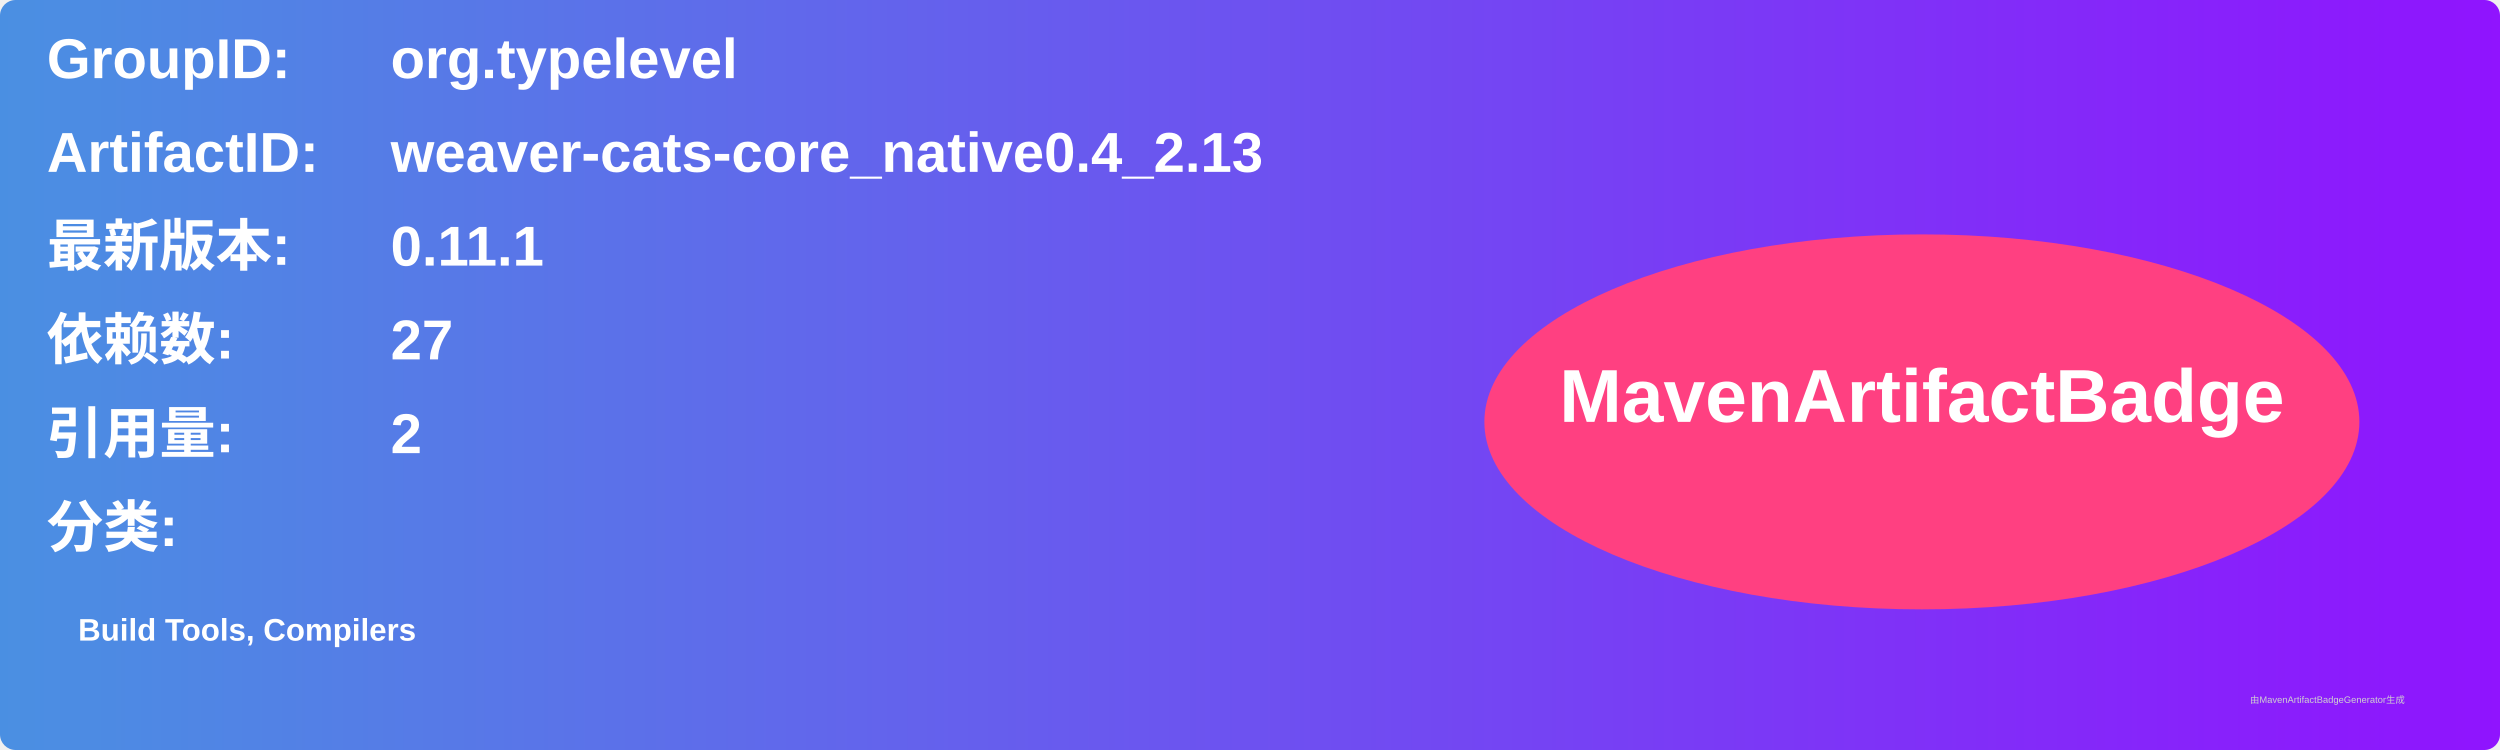
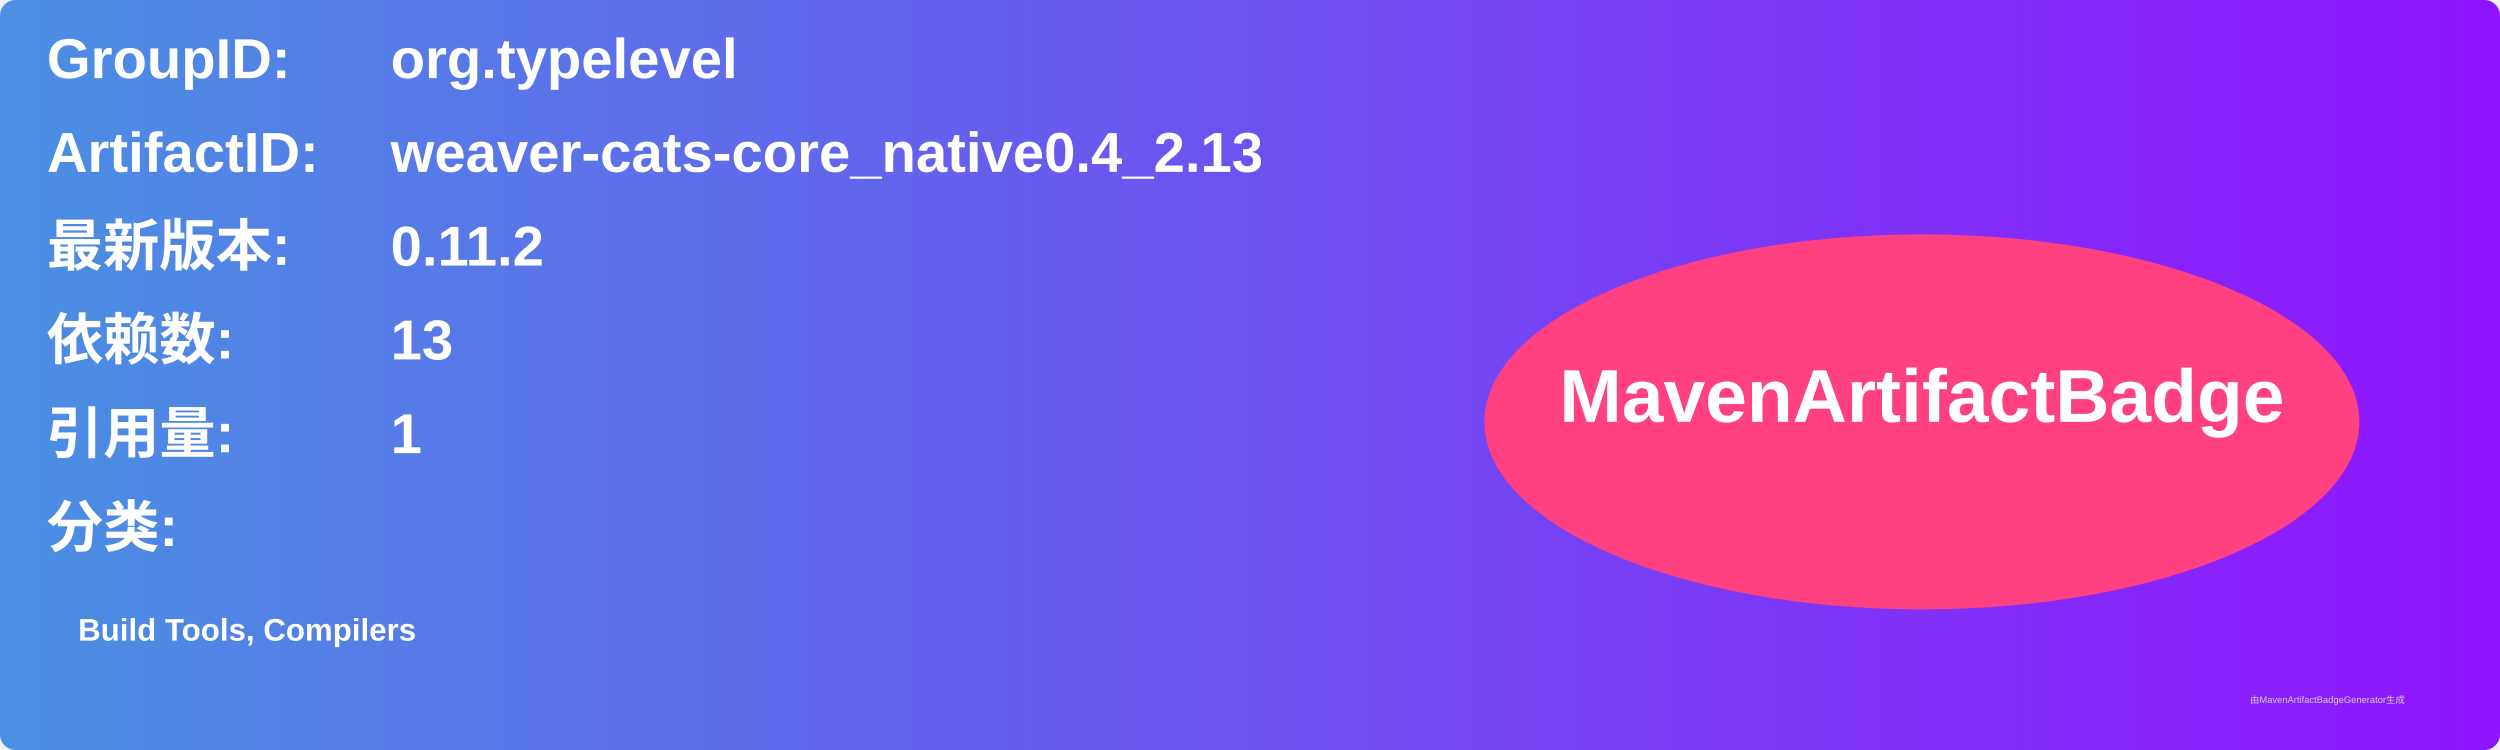
<svg xmlns="http://www.w3.org/2000/svg" width="800" height="240" viewBox="0 0 800 240">
  <linearGradient id="grad" x1="0%" y1="0%" x2="100%" y2="0%">
    <stop offset="0%" stop-color="#4a90e2" />
    <stop offset="100%" stop-color="#9013fe" />
  </linearGradient>
  <rect width="100%" height="100%" rx="5" ry="5" fill="url(#grad)" />
  <g transform="translate(15, 15)">
    <text x="0" y="10" font-family="Arial" font-size="18" fill="white" font-weight="bold" width="260">GroupID:</text>
    <text x="110" y="10" font-family="Arial" font-size="18" fill="white" font-weight="bold" width="460">org.typelevel</text>
    <text x="0" y="40" font-family="Arial" font-size="18" fill="white" font-weight="bold" width="260">ArtifactID:</text>
    <text x="110" y="40" font-family="Arial" font-size="18" fill="white" font-weight="bold" width="460">weaver-cats-core_native0.4_2.13</text>
    <text x="0" y="70" font-family="Arial" font-size="18" fill="white" font-weight="bold">最新版本:</text>
    <text x="110" y="70" font-family="Arial" font-size="18" fill="white" font-weight="bold">
-       <tspan font-weight="bold">0.11.1</tspan>
+       <tspan font-weight="bold">0.11.2</tspan>
    </text>
    <text x="0" y="100" font-family="Arial" font-size="18" fill="white" font-weight="bold">依赖数: </text>
    <text x="110" y="100" font-family="Arial" font-size="18" fill="white">
-       <tspan font-weight="bold">27</tspan>
+       <tspan font-weight="bold">13</tspan>
    </text>
    <text x="0" y="130" font-family="Arial" font-size="18" fill="white" font-weight="bold">引用量: </text>
    <text x="110" y="130" font-family="Arial" font-size="18" fill="white">
-       <tspan font-weight="bold">2</tspan>
+       <tspan font-weight="bold">1</tspan>
    </text>
    <text x="0" y="160" font-family="Arial" font-size="18" fill="white" font-weight="bold">分类:</text>
    <text x="10" y="190" font-family="Arial" font-size="10" fill="white">
      <tspan font-weight="bold">Build Tools, Compilers</tspan>
    </text>
    <ellipse cx="600" cy="120" rx="140" ry="60" fill="#ff4081" />
    <text x="600" y="120" text-anchor="middle" font-family="Arial" font-size="24" fill="white" font-weight="bold">MavenArtifactBadge</text>
  </g>
  <text x="720" y="225" font-family="Arial" font-size="3" fill="#d0d0d0">由MavenArtifactBadgeGenerator生成</text>
</svg>
